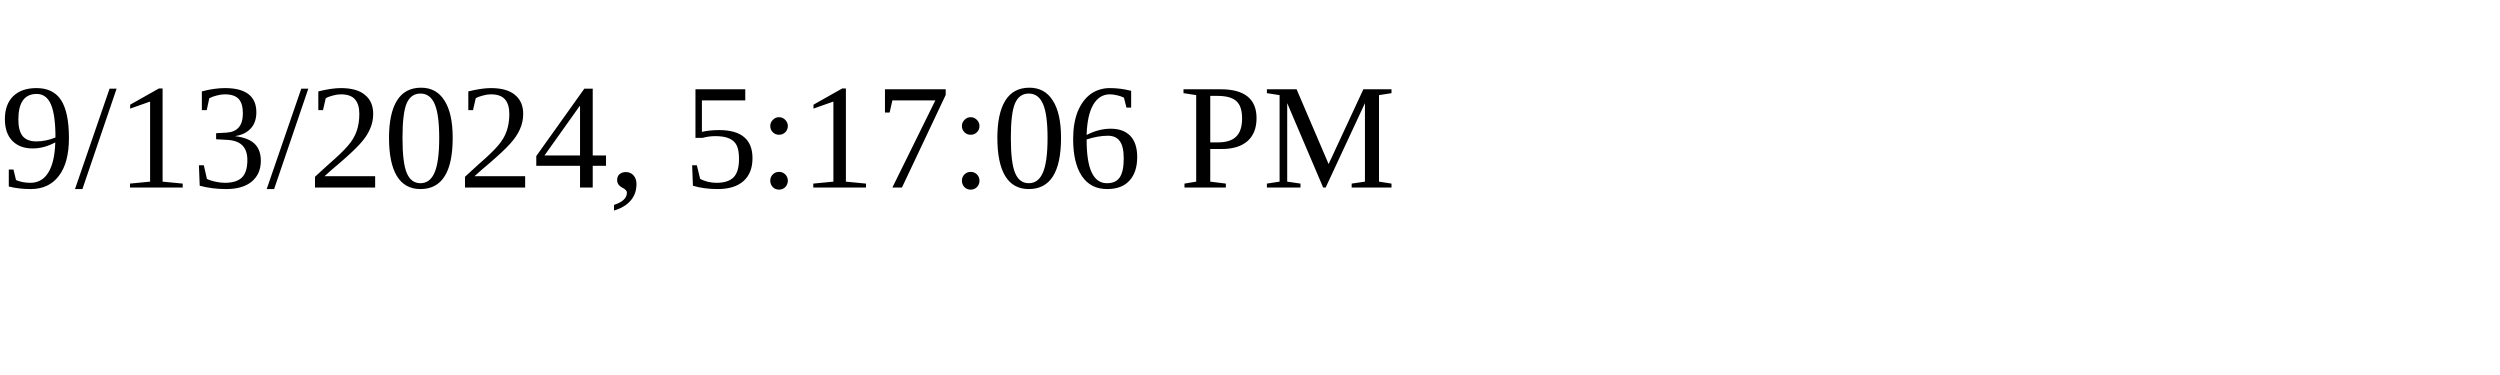
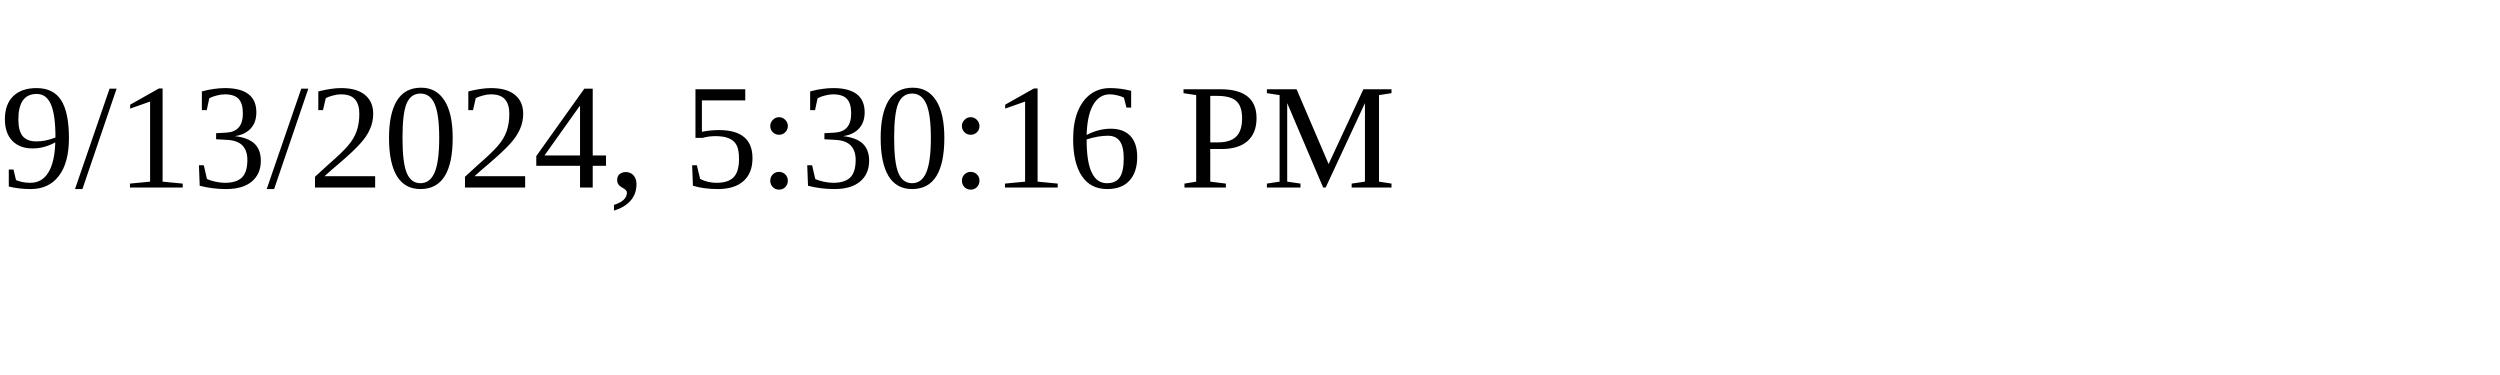
<svg xmlns="http://www.w3.org/2000/svg" height="30" width="200">
-   <text x="0" y="15">9/13/2024, 5:17:06 PM</text>
+   <text x="0" y="15">9/13/2024, 5:30:16 PM</text>
</svg>
